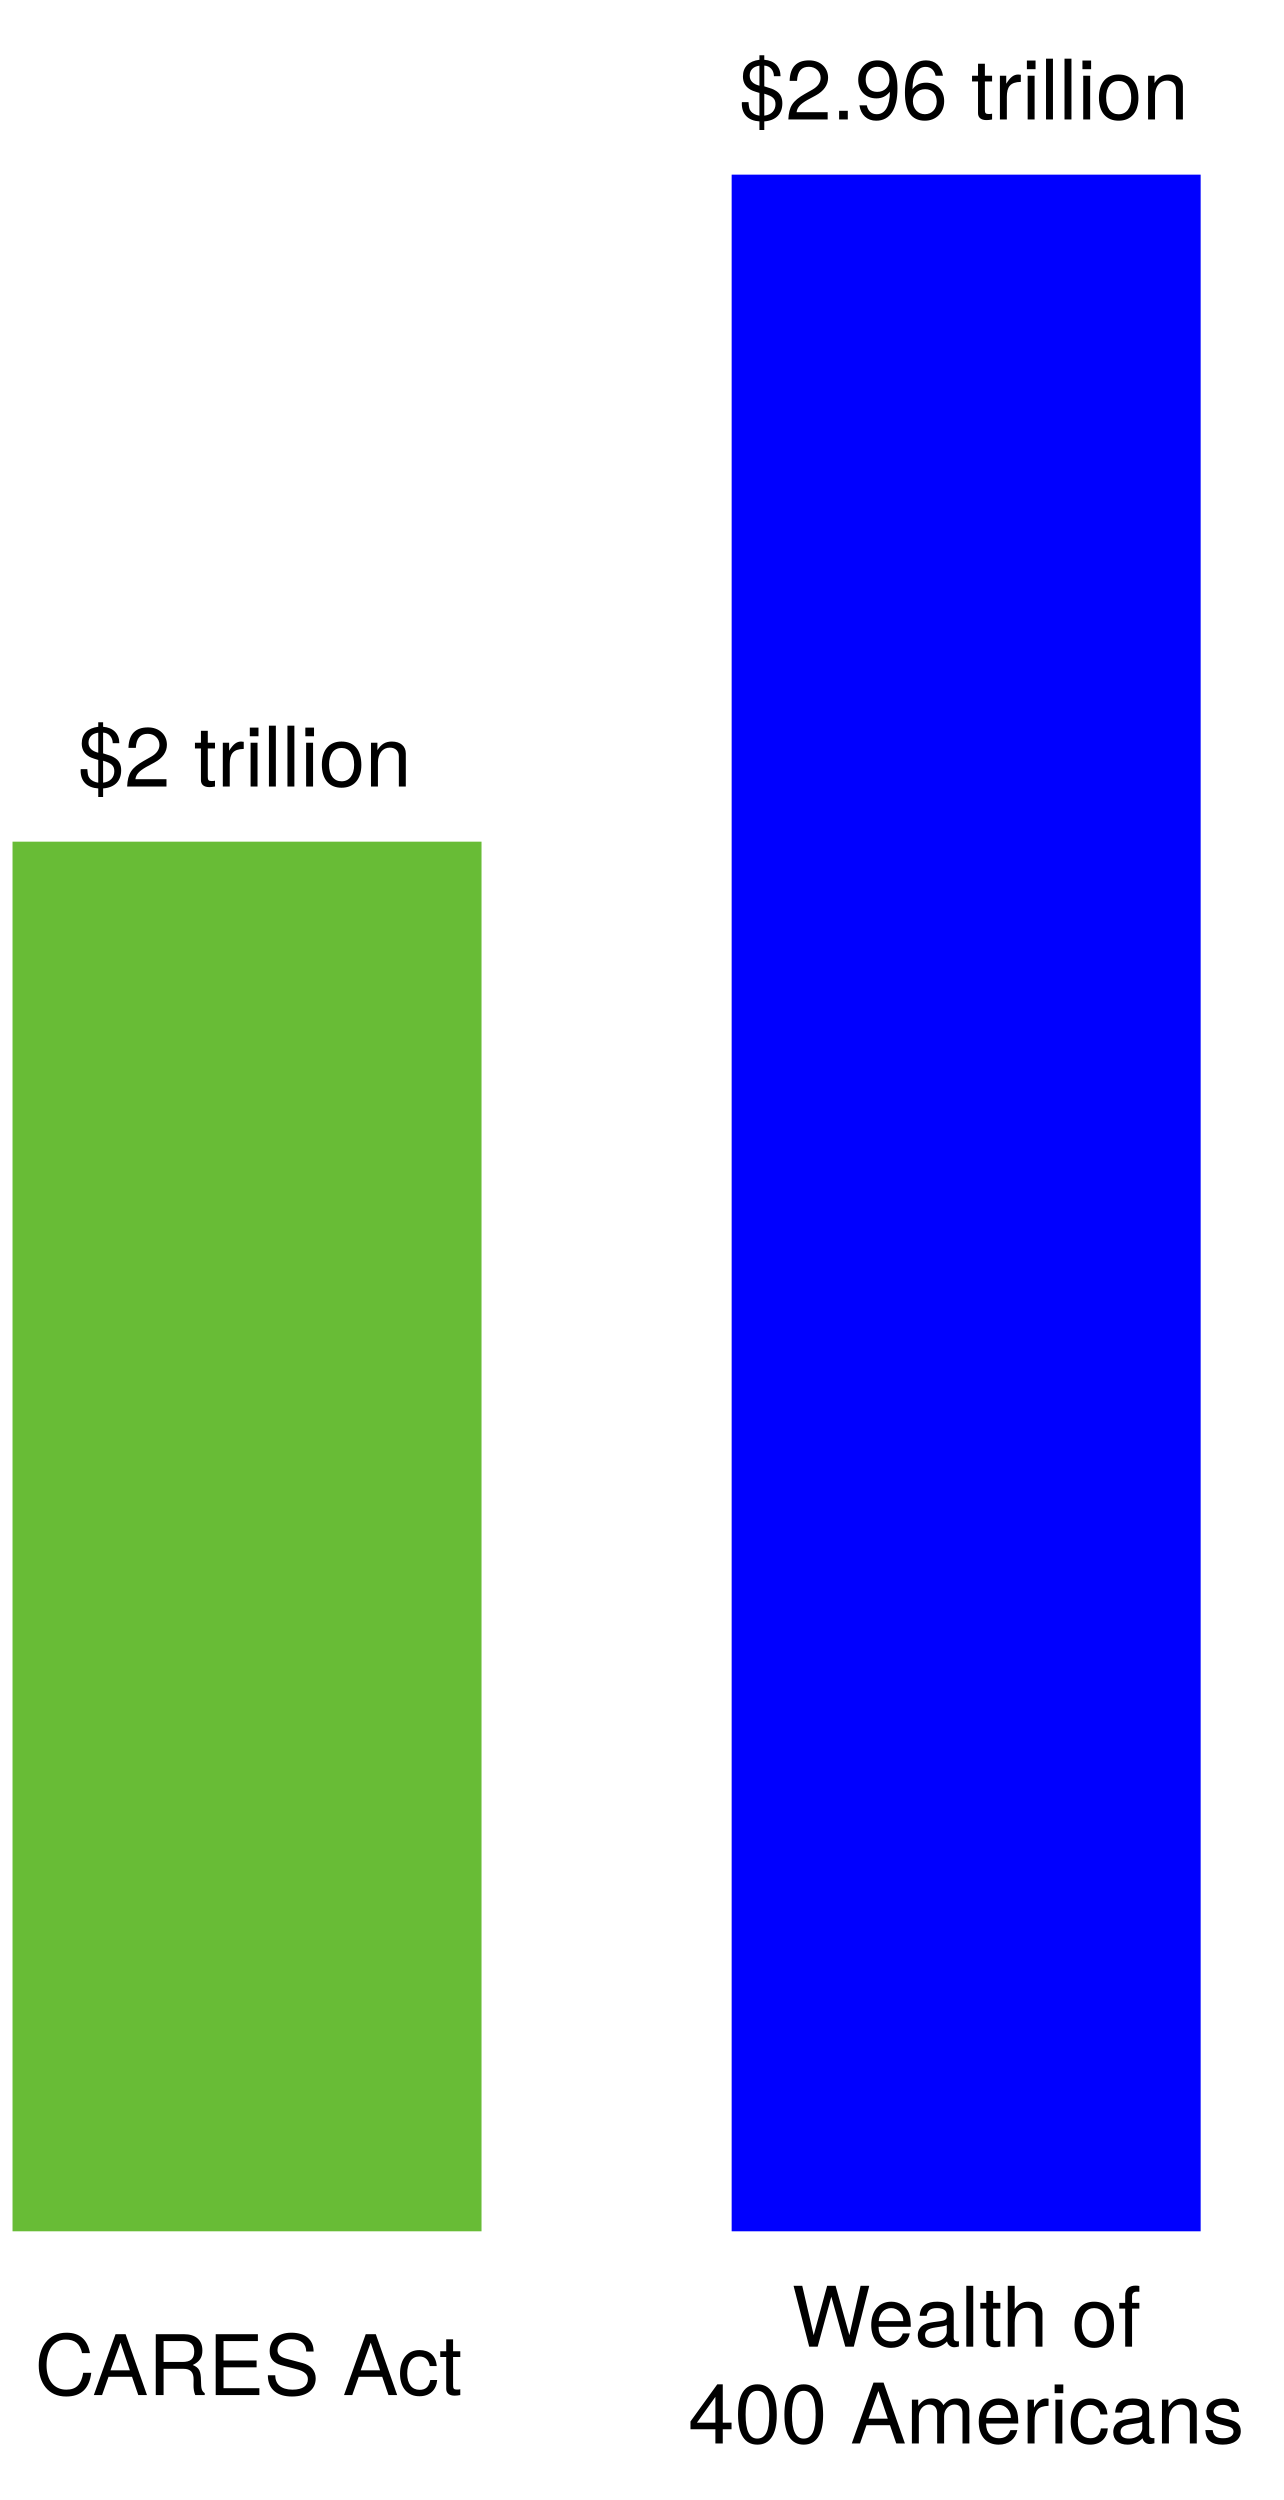
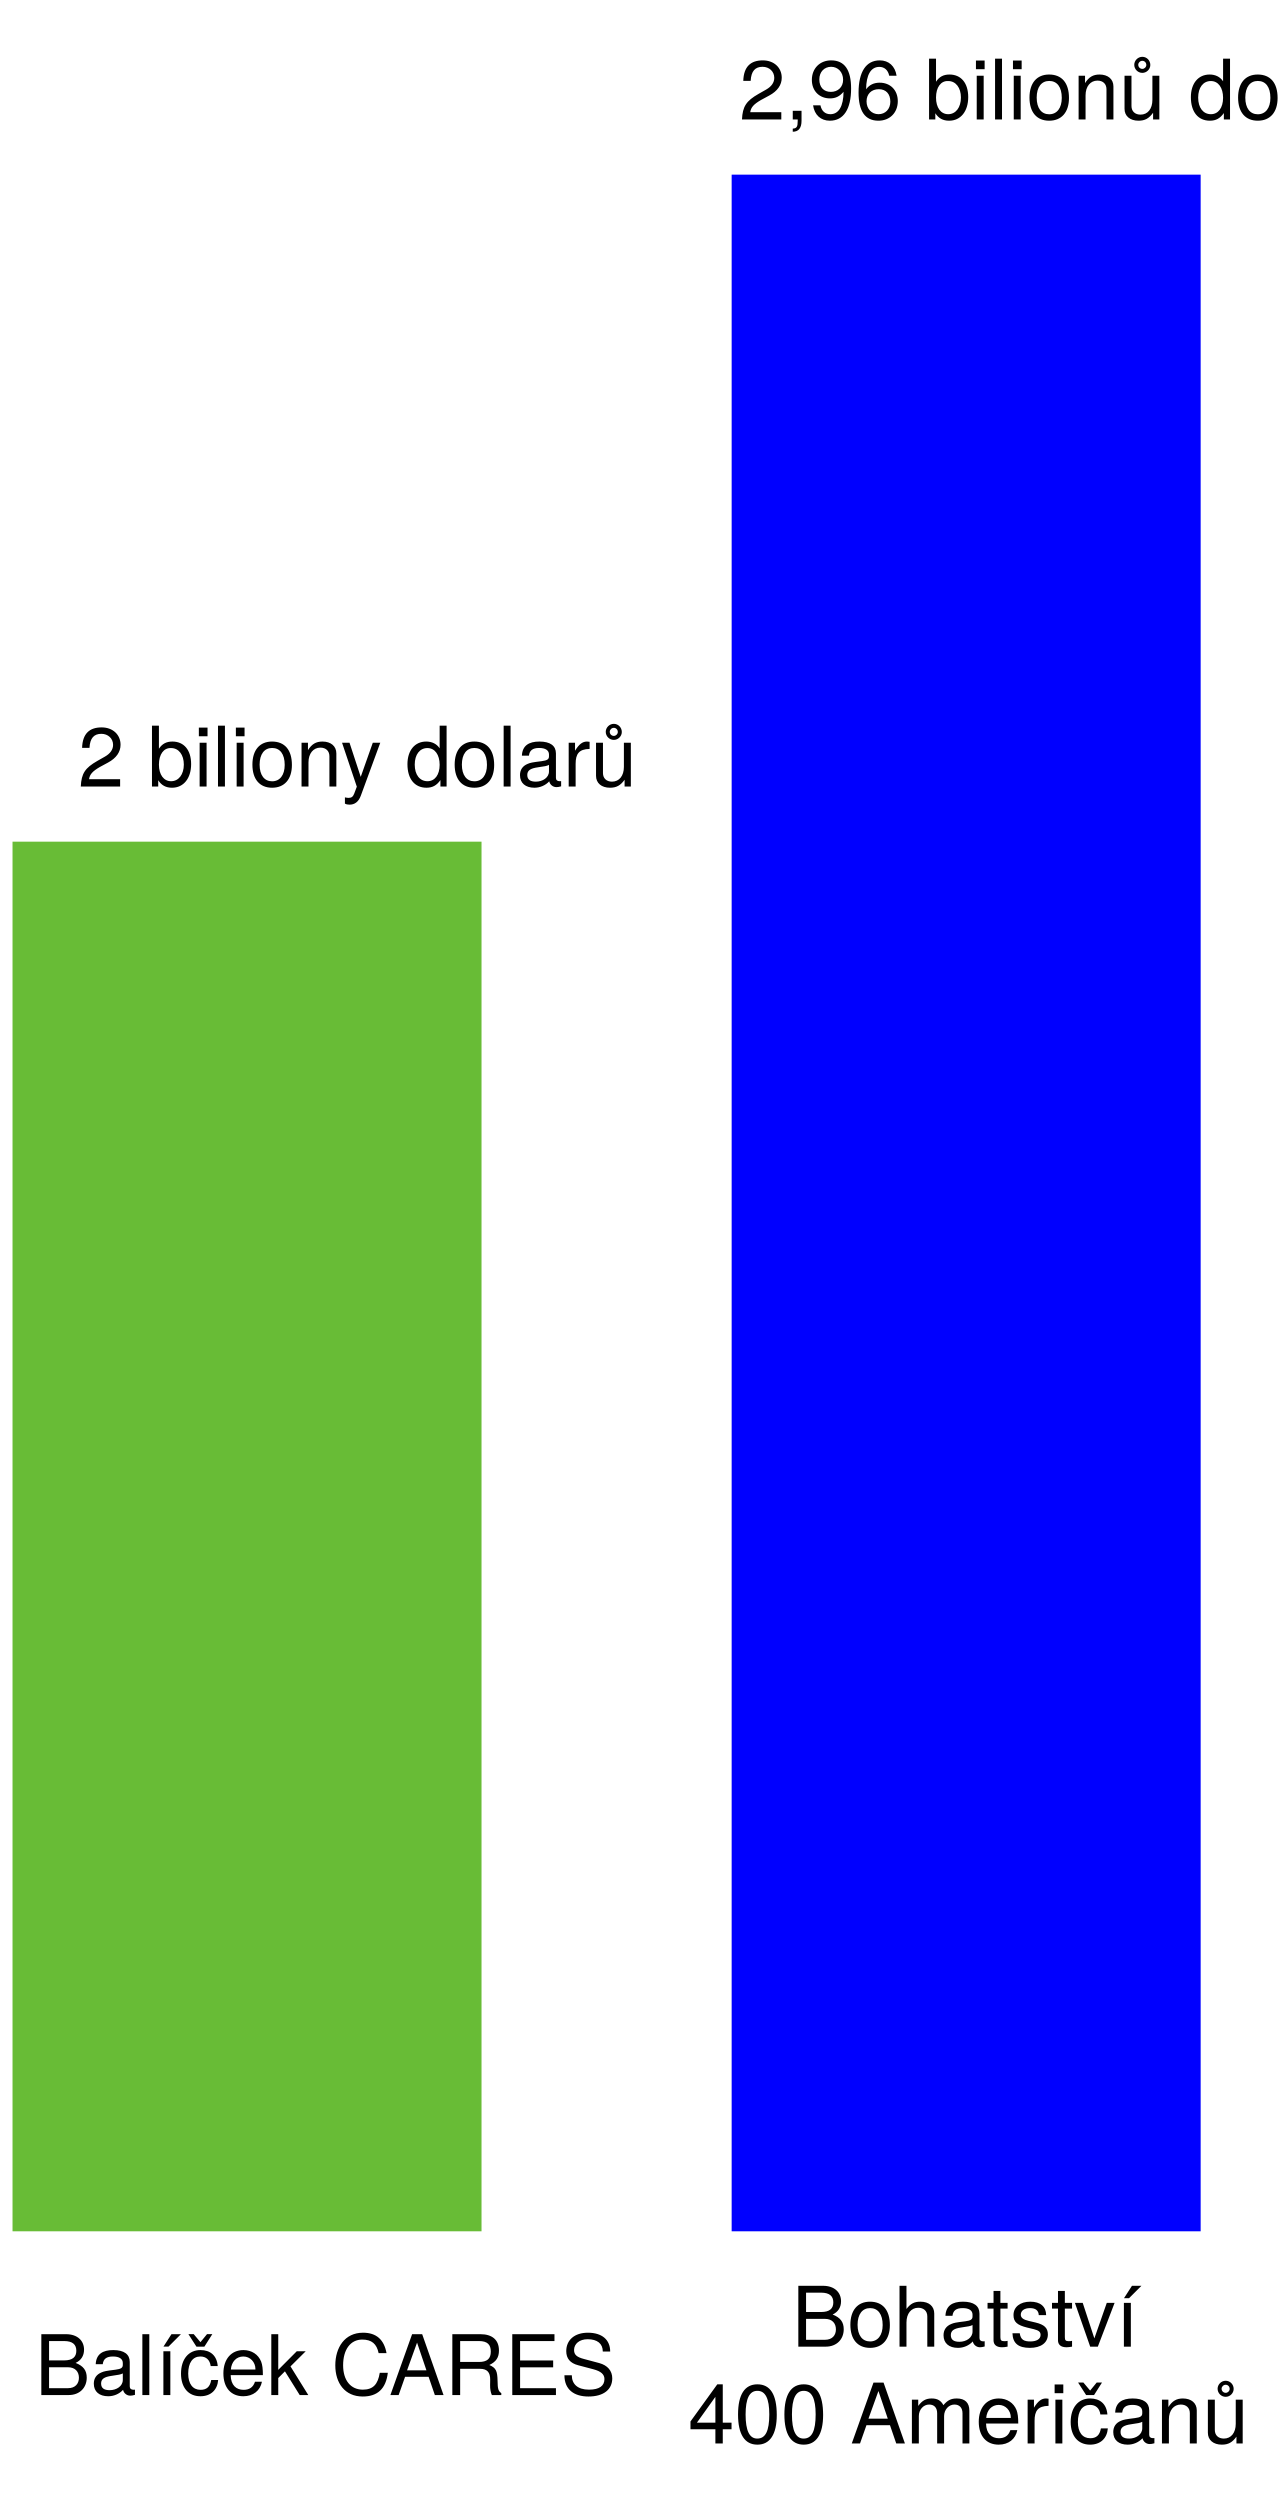
<svg xmlns="http://www.w3.org/2000/svg" version="1.1" viewBox="245 -13 231 450" width="231" height="450">
  <defs>
    <font-face font-family="Helvetica Neue" font-size="15.008" panose-1="2 0 5 3 0 0 0 2 0 4" units-per-em="1000" underline-position="-100" underline-thickness="50" slope="0" x-height="517" cap-height="714" ascent="951.996" descent="-212.997" font-weight="400">
      <font-face-src>
        <font-face-name name="HelveticaNeue" />
      </font-face-src>
    </font-face>
  </defs>
  <g id="Canvas_1" fill="none" stroke-opacity="1" stroke="none" fill-opacity="1" stroke-dasharray="none">
    <g id="Canvas_1: Layer 1">
      <g id="Graphic_8">
        <rect x="376.698" y="18.436" width="84.42" height="370.198" fill="blue" />
      </g>
      <g id="Graphic_9">
        <rect x="247.254" y="138.5" width="84.42" height="250.134" fill="#68bc36" />
      </g>
      <g id="Graphic_10">
        <text transform="translate(251.2533 404.107)" fill="black">
-           <tspan font-family="Helvetica Neue" font-size="15.008" font-weight="400" fill="black" x="2344791e-19" y="14">CARES Act</tspan>
+           <tspan font-family="Helvetica Neue" font-size="15.008" font-weight="400" fill="black" x="2344791e-19" y="14">Balíček CARES</tspan>
        </text>
      </g>
      <g id="Graphic_11">
        <text transform="translate(368.8637 395.3968)" fill="black">
-           <tspan font-family="Helvetica Neue" font-size="15.008" font-weight="400" fill="black" x="18.647" y="14">Wealth of </tspan>
-           <tspan font-family="Helvetica Neue" font-size="15.008" font-weight="400" fill="black" x="73896445e-20" y="31.42">400 Americans</tspan>
+           <tspan font-family="Helvetica Neue" font-size="15.008" font-weight="400" fill="black" x="18.647" y="14">Bohatství </tspan>
+           <tspan font-family="Helvetica Neue" font-size="15.008" font-weight="400" fill="black" x="73896445e-20" y="31.42">400 Američanů</tspan>
        </text>
      </g>
      <g id="Graphic_12">
        <text transform="translate(259.0275 114.5722)" fill="black">
-           <tspan font-family="Helvetica Neue" font-size="15.008" font-weight="400" fill="black" x="7354117e-19" y="14">$2 trillion</tspan>
+           <tspan font-family="Helvetica Neue" font-size="15.008" font-weight="400" fill="black" x="7354117e-19" y="14">2 biliony dolarů</tspan>
        </text>
      </g>
      <g id="Graphic_13">
        <text transform="translate(378.0411 -5.491978)" fill="black">
-           <tspan font-family="Helvetica Neue" font-size="15.008" font-weight="400" fill="black" x="0" y="14">$2.96 trillion</tspan>
+           <tspan font-family="Helvetica Neue" font-size="15.008" font-weight="400" fill="black" x="0" y="14">2,96 bilionů dolarů</tspan>
        </text>
      </g>
    </g>
  </g>
</svg>
